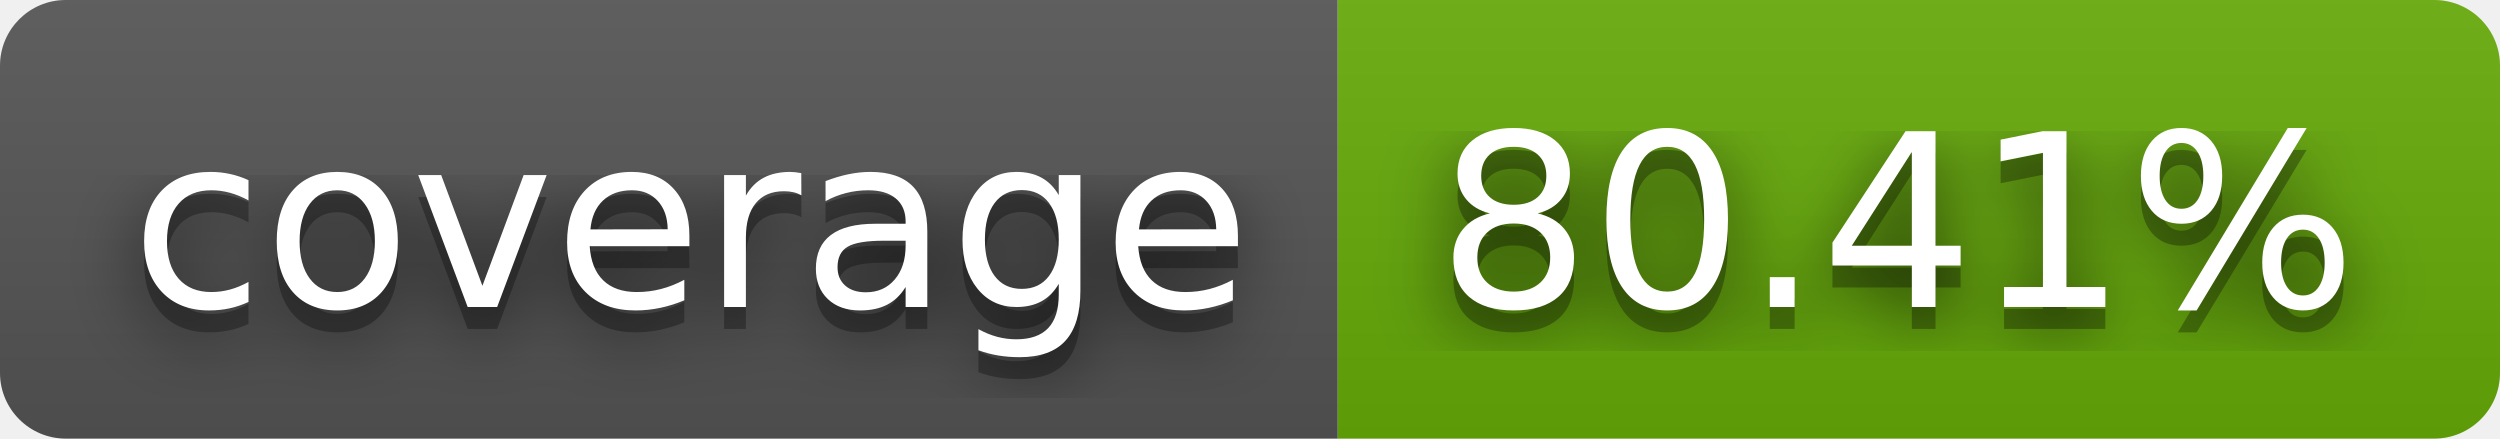
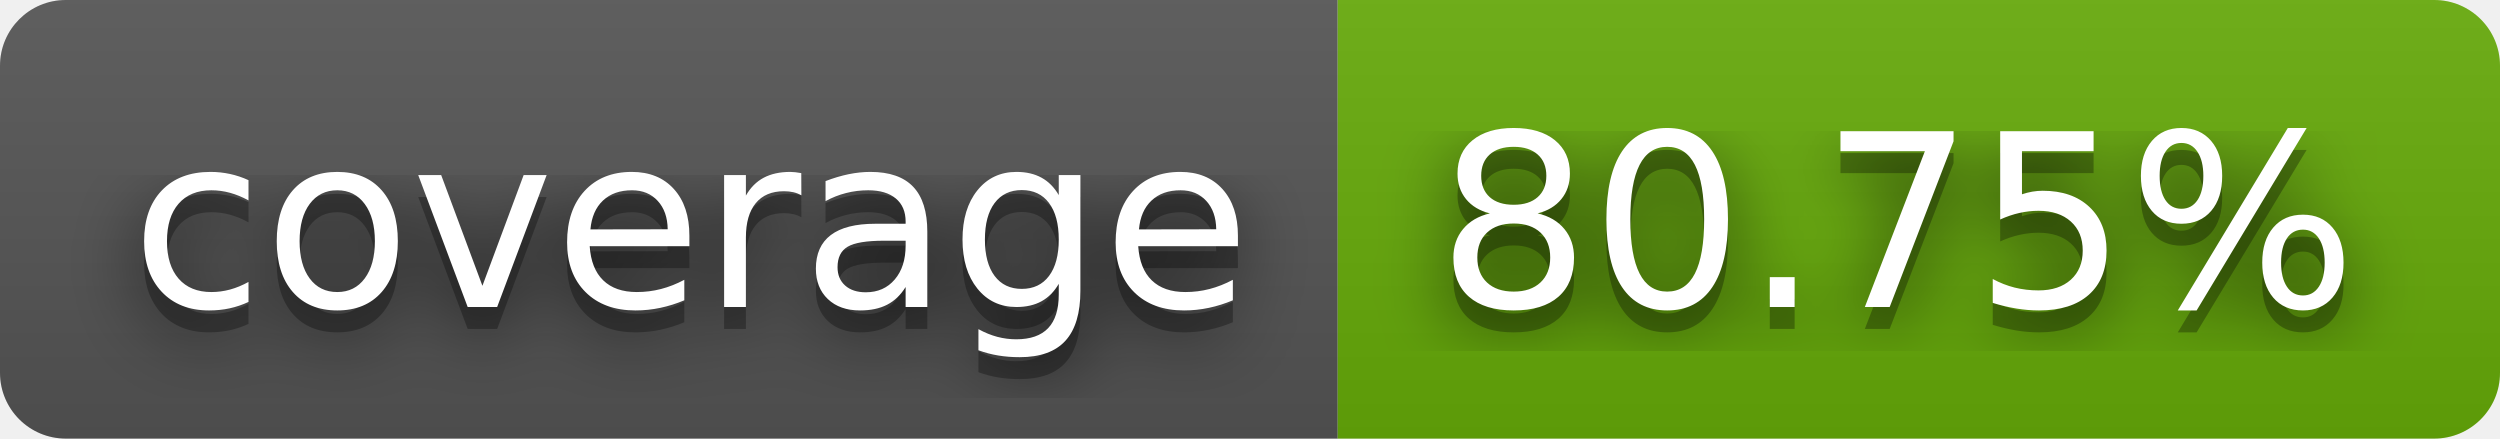
- <svg xmlns="http://www.w3.org/2000/svg" width="114" height="20" role="img" aria-label="coverage: 80.41%">
+ <svg xmlns="http://www.w3.org/2000/svg" width="114" height="20" role="img" aria-label="coverage: 80.75%">
  <filter id="blur">
    <feGaussianBlur stdDeviation="16" />
  </filter>
  <linearGradient id="s" x2="0" y2="100%">
    <stop offset="0" stop-color="#bbb" stop-opacity=".1" />
    <stop offset="1" stop-opacity=".1" />
  </linearGradient>
  <clipPath id="r">
    <rect width="114" height="20" rx="3" />
  </clipPath>
  <g clip-path="url(#r)">
    <rect width="61" height="20" fill="#555" />
    <rect x="61" width="53" height="20" fill="#67ac09" />
    <rect width="114" height="20" fill="url(#s)" />
  </g>
  <g fill="#fff" text-anchor="middle" font-family="Verdana,Geneva,DejaVu Sans,sans-serif" text-rendering="geometricPrecision" font-size="110">
    <g transform="scale(.1)">
      <g aria-hidden="true" fill="#010101">
        <text x="315" y="150" fill-opacity=".8" filter="url(#blur)" textLength="510">coverage</text>
        <text x="315" y="150" fill-opacity=".3" textLength="510">coverage</text>
      </g>
      <text x="315" y="140" textLength="510">coverage</text>
    </g>
    <g transform="scale(.1)">
      <g aria-hidden="true" fill="#010101">
-         <text x="865" y="150" fill-opacity=".8" filter="url(#blur)" textLength="430">80.41%</text>
-         <text x="865" y="150" fill-opacity=".3" textLength="430">80.41%</text>
+         <text x="865" y="150" fill-opacity=".8" filter="url(#blur)" textLength="430">80.75%</text>
+         <text x="865" y="150" fill-opacity=".3" textLength="430">80.75%</text>
      </g>
-       <text x="865" y="140" textLength="430">80.41%</text>
+       <text x="865" y="140" textLength="430">80.75%</text>
    </g>
  </g>
</svg>
